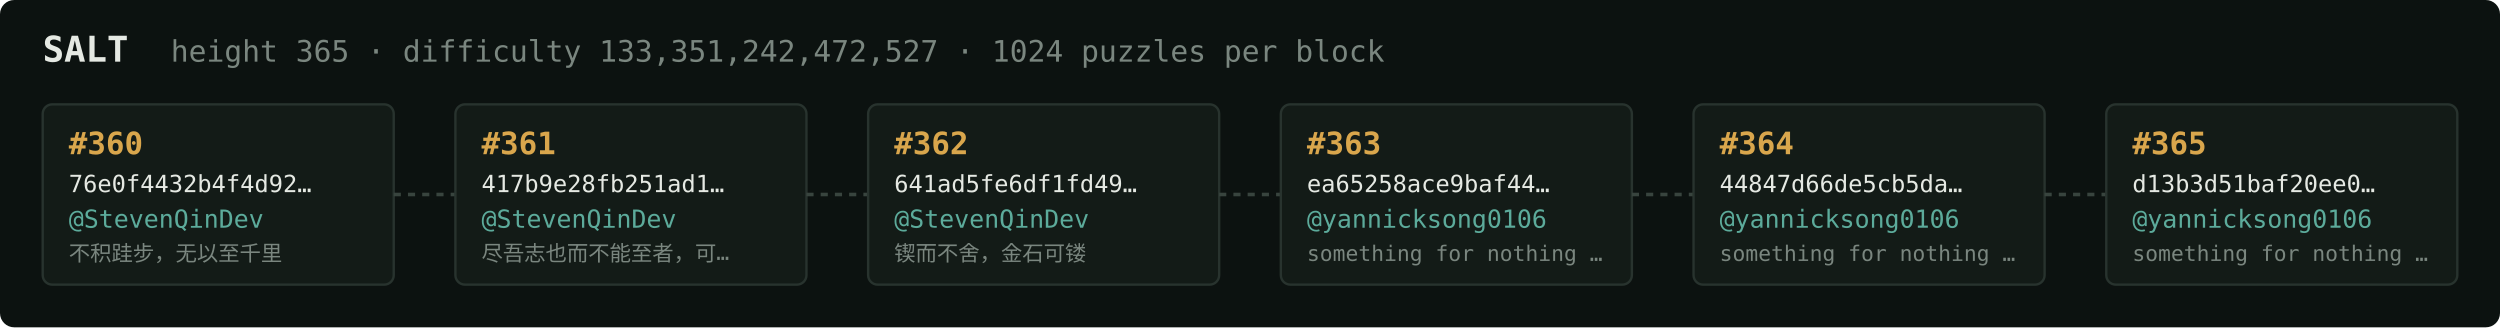
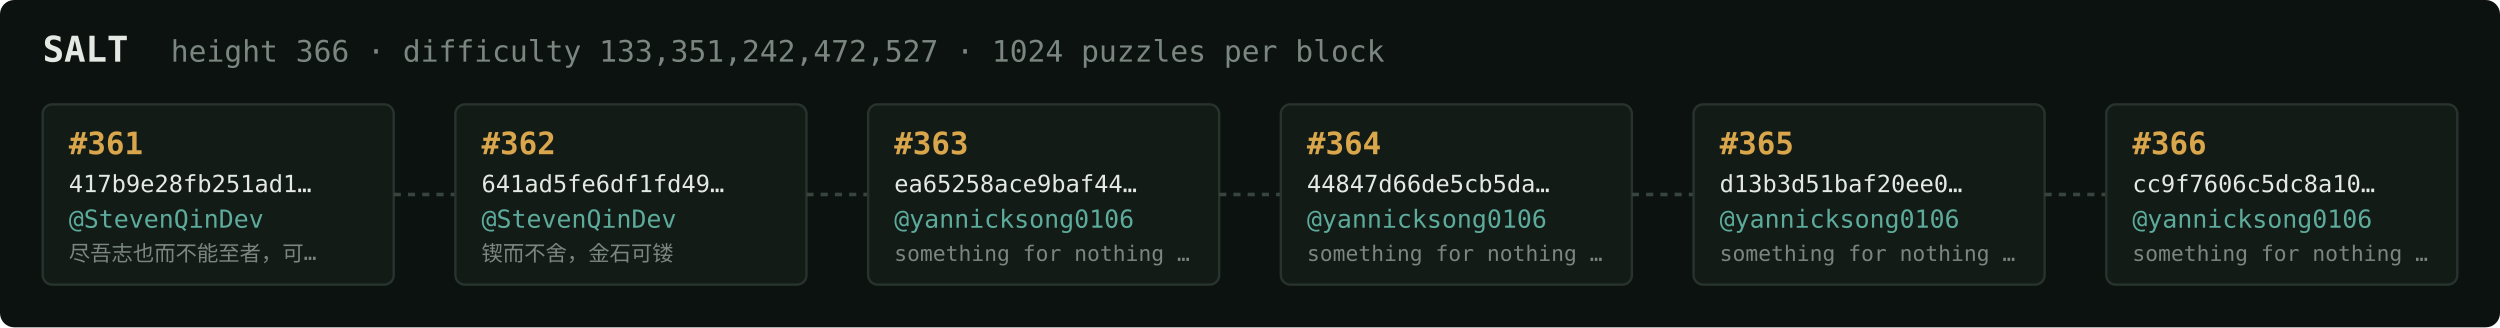
<svg xmlns="http://www.w3.org/2000/svg" width="1054" height="138" viewBox="0 0 1054 138" font-family="ui-monospace,SFMono-Regular,Menlo,monospace">
  <rect fill="#0c1210" width="1054" height="138" rx="6" />
  <text x="18" y="26" fill="#e5e9e3" font-size="15" font-weight="700">SALT</text>
-   <text x="72" y="26" fill="#7a867f" font-size="12.5">height 365 · difficulty 133,351,242,472,527 · 1024 puzzles per block</text>
+   <text x="72" y="26" fill="#7a867f" font-size="12.5">height 366 · difficulty 133,351,242,472,527 · 1024 puzzles per block</text>
  <rect x="18" y="44" width="148" height="76" rx="4" fill="#131b17" stroke="#28332e" stroke-width="1" />
-   <text x="29" y="65" fill="#d9a64c" font-size="13" font-weight="700">#360</text>
-   <text x="29" y="81" fill="#e5e9e3" font-size="10">76e0f4432b4f4d92…</text>
+   <text x="29" y="65" fill="#d9a64c" font-size="13" font-weight="700">#361</text>
+   <text x="29" y="81" fill="#e5e9e3" font-size="10">417b9e28fb251ad1…</text>
  <text x="29" y="96" fill="#5cab9b" font-size="10.5">@StevenQinDev</text>
-   <text x="29" y="110" fill="#7a867f" font-size="9">不积跬步，无以至千里</text>
+   <text x="29" y="110" fill="#7a867f" font-size="9">尽吾志也而不能至者，可…</text>
  <line x1="166" y1="82.0" x2="192" y2="82.0" stroke="#38443e" stroke-width="1.5" stroke-dasharray="3 3" />
  <rect x="192" y="44" width="148" height="76" rx="4" fill="#131b17" stroke="#28332e" stroke-width="1" />
-   <text x="203" y="65" fill="#d9a64c" font-size="13" font-weight="700">#361</text>
-   <text x="203" y="81" fill="#e5e9e3" font-size="10">417b9e28fb251ad1…</text>
+   <text x="203" y="65" fill="#d9a64c" font-size="13" font-weight="700">#362</text>
+   <text x="203" y="81" fill="#e5e9e3" font-size="10">641ad5fe6df1fd49…</text>
  <text x="203" y="96" fill="#5cab9b" font-size="10.5">@StevenQinDev</text>
-   <text x="203" y="110" fill="#7a867f" font-size="9">尽吾志也而不能至者，可…</text>
+   <text x="203" y="110" fill="#7a867f" font-size="9">锲而不舍，金石可镂</text>
  <line x1="340" y1="82.0" x2="366" y2="82.0" stroke="#38443e" stroke-width="1.5" stroke-dasharray="3 3" />
  <rect x="366" y="44" width="148" height="76" rx="4" fill="#131b17" stroke="#28332e" stroke-width="1" />
-   <text x="377" y="65" fill="#d9a64c" font-size="13" font-weight="700">#362</text>
-   <text x="377" y="81" fill="#e5e9e3" font-size="10">641ad5fe6df1fd49…</text>
-   <text x="377" y="96" fill="#5cab9b" font-size="10.5">@StevenQinDev</text>
-   <text x="377" y="110" fill="#7a867f" font-size="9">锲而不舍，金石可镂</text>
+   <text x="377" y="65" fill="#d9a64c" font-size="13" font-weight="700">#363</text>
+   <text x="377" y="81" fill="#e5e9e3" font-size="10">ea65258ace9baf44…</text>
+   <text x="377" y="96" fill="#5cab9b" font-size="10.5">@yannicksong0106</text>
+   <text x="377" y="110" fill="#7a867f" font-size="9">something for nothing …</text>
  <line x1="514" y1="82.0" x2="540" y2="82.0" stroke="#38443e" stroke-width="1.5" stroke-dasharray="3 3" />
  <rect x="540" y="44" width="148" height="76" rx="4" fill="#131b17" stroke="#28332e" stroke-width="1" />
-   <text x="551" y="65" fill="#d9a64c" font-size="13" font-weight="700">#363</text>
-   <text x="551" y="81" fill="#e5e9e3" font-size="10">ea65258ace9baf44…</text>
+   <text x="551" y="65" fill="#d9a64c" font-size="13" font-weight="700">#364</text>
+   <text x="551" y="81" fill="#e5e9e3" font-size="10">44847d66de5cb5da…</text>
  <text x="551" y="96" fill="#5cab9b" font-size="10.5">@yannicksong0106</text>
  <text x="551" y="110" fill="#7a867f" font-size="9">something for nothing …</text>
  <line x1="688" y1="82.0" x2="714" y2="82.0" stroke="#38443e" stroke-width="1.5" stroke-dasharray="3 3" />
  <rect x="714" y="44" width="148" height="76" rx="4" fill="#131b17" stroke="#28332e" stroke-width="1" />
-   <text x="725" y="65" fill="#d9a64c" font-size="13" font-weight="700">#364</text>
-   <text x="725" y="81" fill="#e5e9e3" font-size="10">44847d66de5cb5da…</text>
+   <text x="725" y="65" fill="#d9a64c" font-size="13" font-weight="700">#365</text>
+   <text x="725" y="81" fill="#e5e9e3" font-size="10">d13b3d51baf20ee0…</text>
  <text x="725" y="96" fill="#5cab9b" font-size="10.5">@yannicksong0106</text>
  <text x="725" y="110" fill="#7a867f" font-size="9">something for nothing …</text>
  <line x1="862" y1="82.0" x2="888" y2="82.0" stroke="#38443e" stroke-width="1.5" stroke-dasharray="3 3" />
  <rect x="888" y="44" width="148" height="76" rx="4" fill="#131b17" stroke="#28332e" stroke-width="1" />
-   <text x="899" y="65" fill="#d9a64c" font-size="13" font-weight="700">#365</text>
-   <text x="899" y="81" fill="#e5e9e3" font-size="10">d13b3d51baf20ee0…</text>
+   <text x="899" y="65" fill="#d9a64c" font-size="13" font-weight="700">#366</text>
+   <text x="899" y="81" fill="#e5e9e3" font-size="10">cc9f7606c5dc8a10…</text>
  <text x="899" y="96" fill="#5cab9b" font-size="10.5">@yannicksong0106</text>
  <text x="899" y="110" fill="#7a867f" font-size="9">something for nothing …</text>
</svg>
